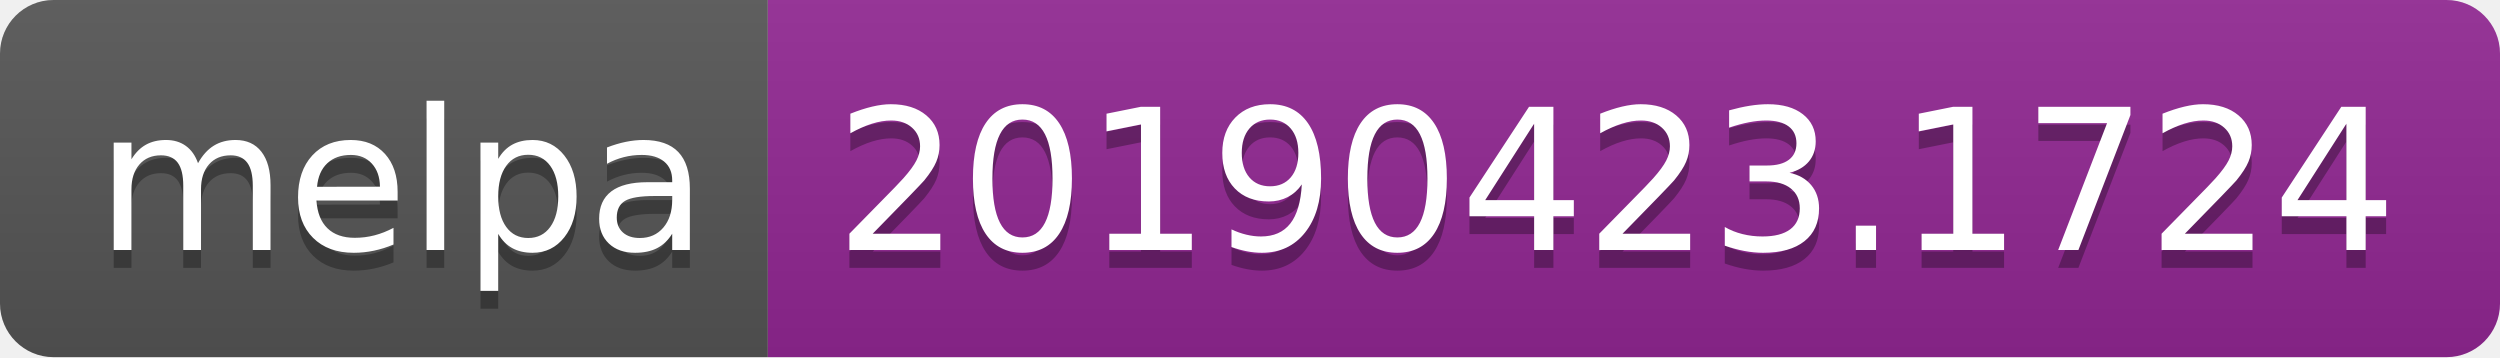
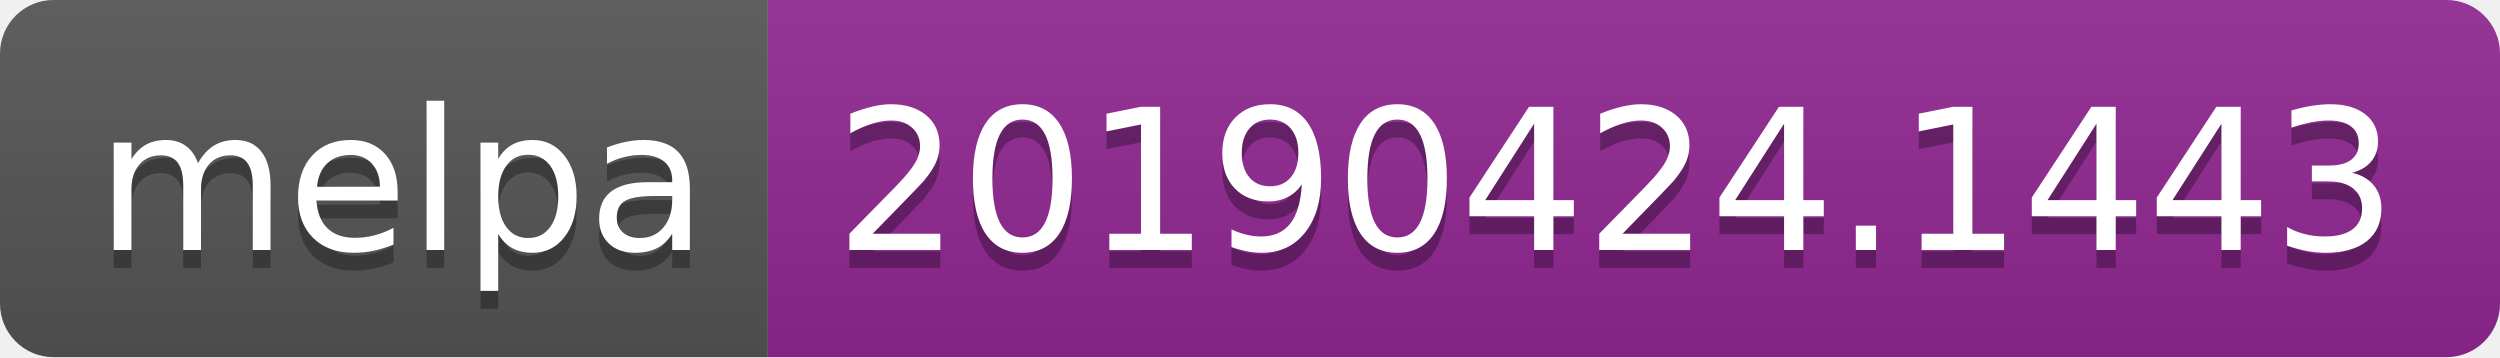
<svg xmlns="http://www.w3.org/2000/svg" width="140" height="20">
  <linearGradient id="b" x2="0" y2="100%">
    <stop offset="0" stop-color="#bbb" stop-opacity=".1" />
    <stop offset="1" stop-opacity=".1" />
  </linearGradient>
  <clipPath id="a">
    <rect width="140" height="20" rx="3" fill="#fff" />
  </clipPath>
  <g clip-path="url(#a)">
    <path fill="#555" d="M0 0h43v20H0z" />
    <path fill="#922793" d="M43 0h97v20H43z" />
    <path fill="url(#b)" d="M0 0h140v20H0z" />
  </g>
  <g fill="#fff" text-anchor="middle" font-family="DejaVu Sans,Verdana,Geneva,sans-serif" font-size="110">
    <text x="225" y="150" fill="#010101" fill-opacity=".3" transform="scale(.1)" textLength="330">melpa</text>
    <text x="225" y="140" transform="scale(.1)" textLength="330">melpa</text>
-     <text x="905" y="150" fill="#010101" fill-opacity=".3" transform="scale(.1)" textLength="870">20190423.1724</text>
-     <text x="905" y="140" transform="scale(.1)" textLength="870">20190423.1724</text>
+     <text x="905" y="150" fill="#010101" fill-opacity=".3" transform="scale(.1)" textLength="870">20190424.1443</text>
+     <text x="905" y="140" transform="scale(.1)" textLength="870">20190424.1443</text>
  </g>
</svg>
